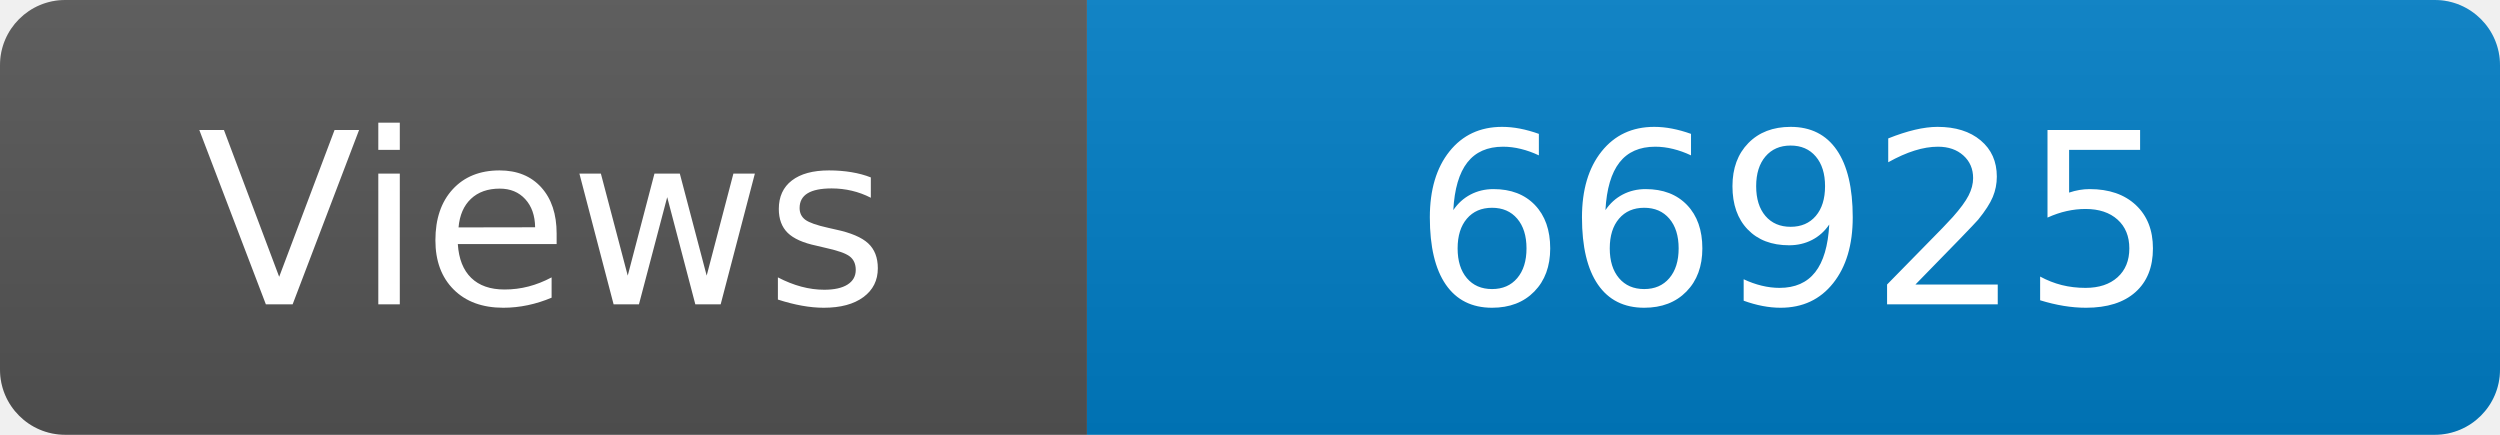
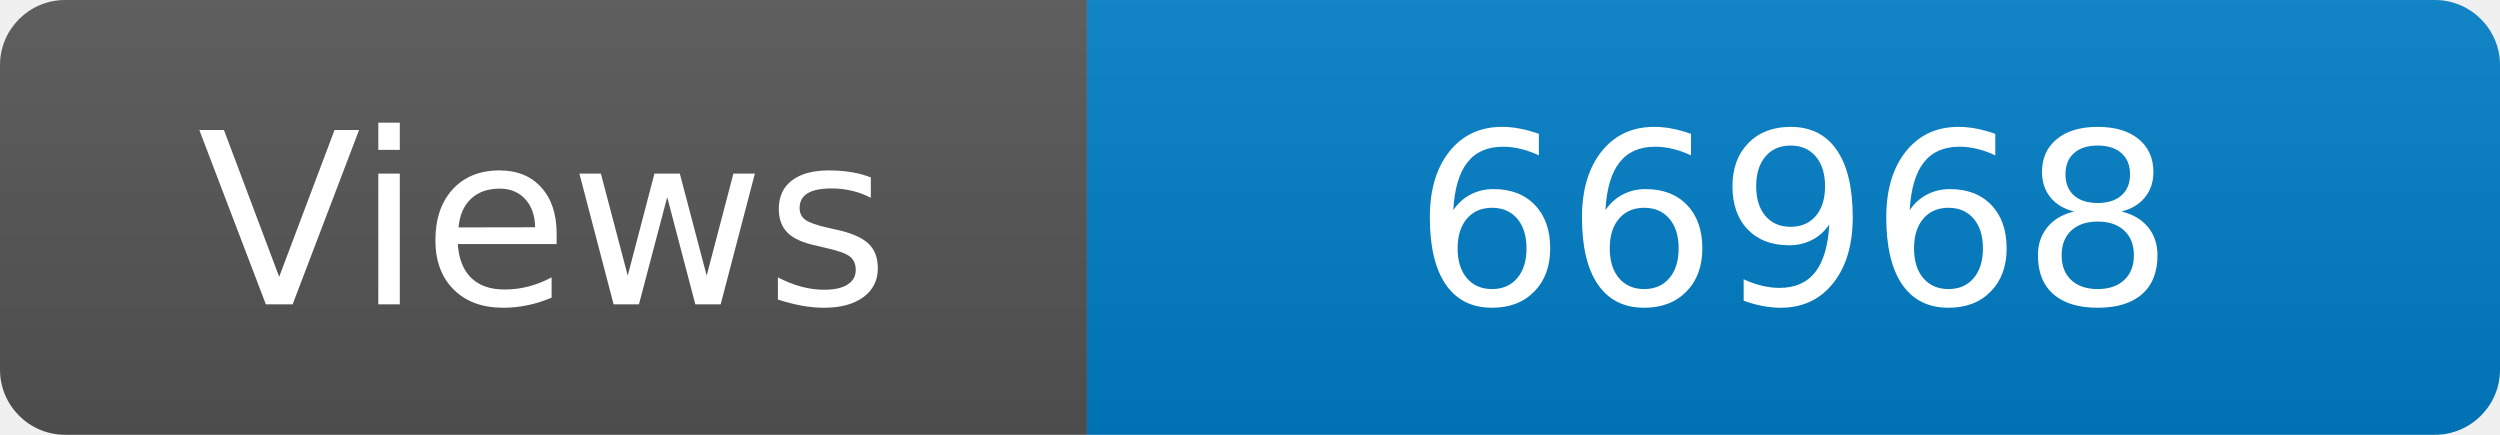
<svg xmlns="http://www.w3.org/2000/svg" width="115" height="20" role="img" aria-label="Maintained?: yes">
  <linearGradient id="s" x2="0" y2="100%">
    <stop offset="0" stop-color="#bbb" stop-opacity=".1" />
    <stop offset="1" stop-opacity=".1" />
  </linearGradient>
  <clipPath id="r">
    <rect width="115" height="20" rx="3" fill="#fff" />
  </clipPath>
  <g clip-path="url(#r)">
    <rect width="50" height="20" fill="#555" />
    <rect x="50" width="160" height="20" fill="#007ec6" />
    <rect width="115" height="20" fill="url(#s)" />
  </g>
  <g fill="#fff" text-anchor="middle" font-family="Verdana,Geneva,DejaVu Sans,sans-serif" font-size="110">
    <text x="250" y="140" transform="scale(.1)" fill="#fff">Views</text>
-     <text x="825" y="140" transform="scale(.1)" fill="#fff">66925</text>
+     <text x="825" y="140" transform="scale(.1)" fill="#fff">66968</text>
  </g>
</svg>
